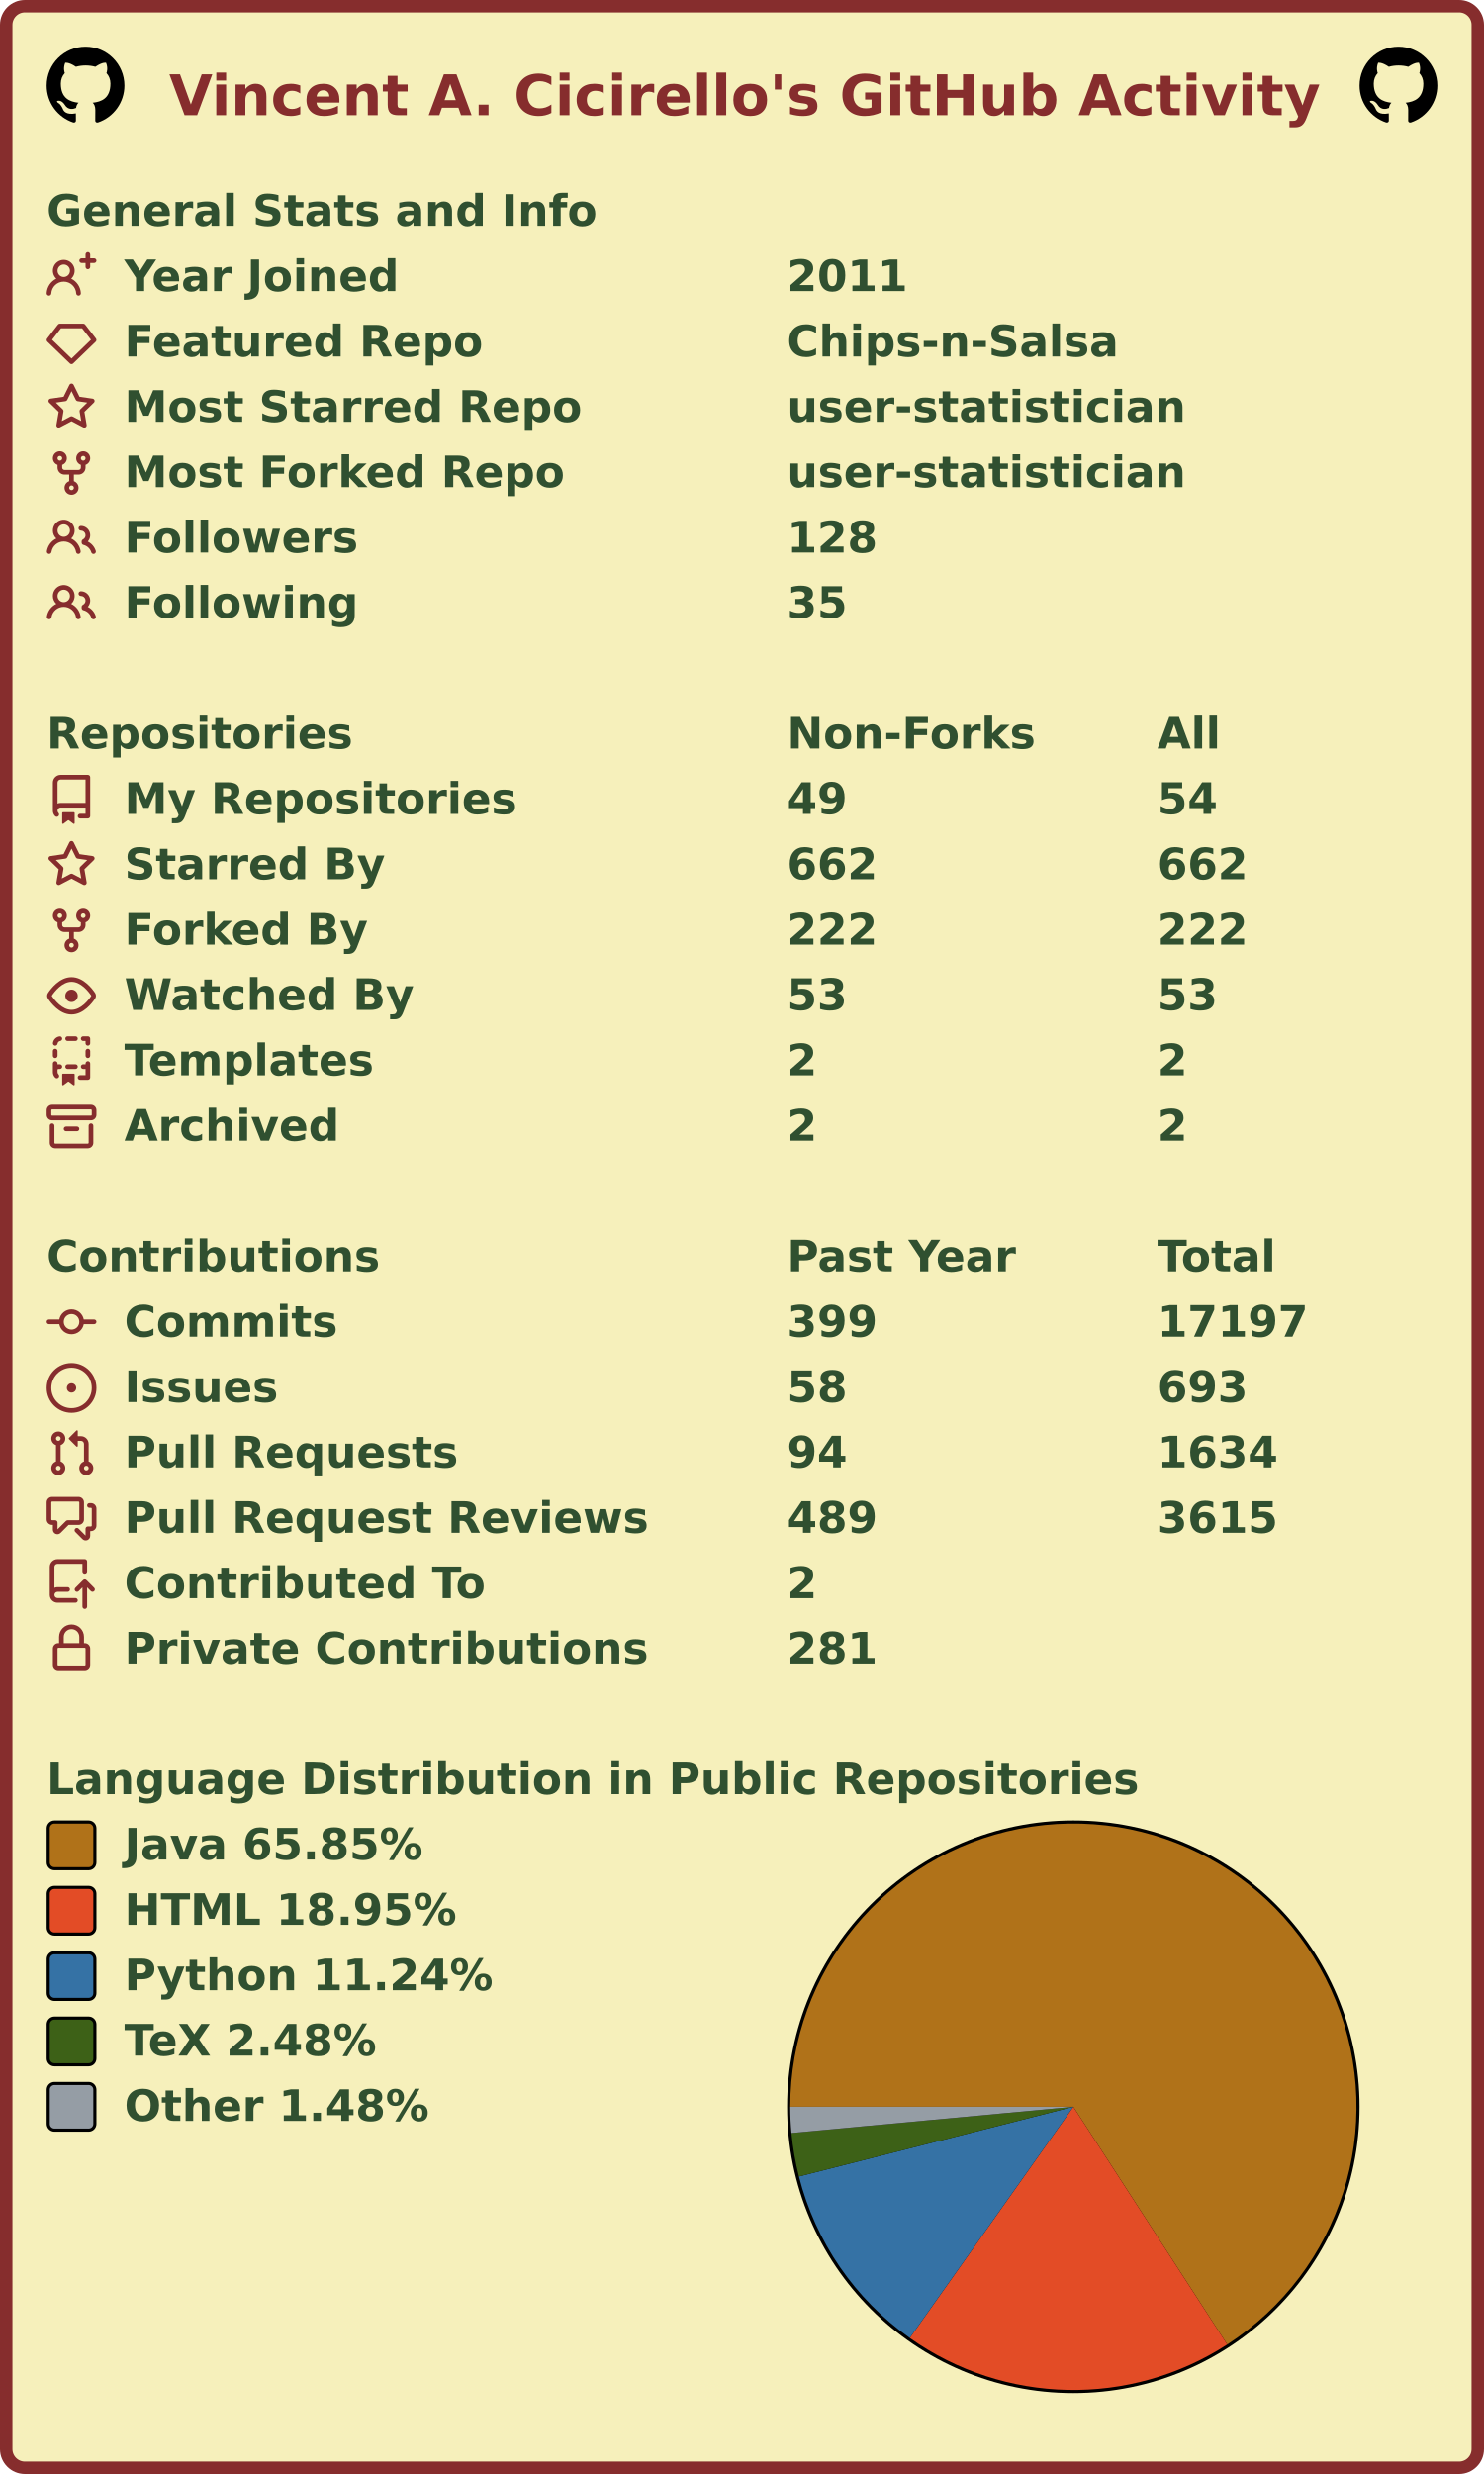
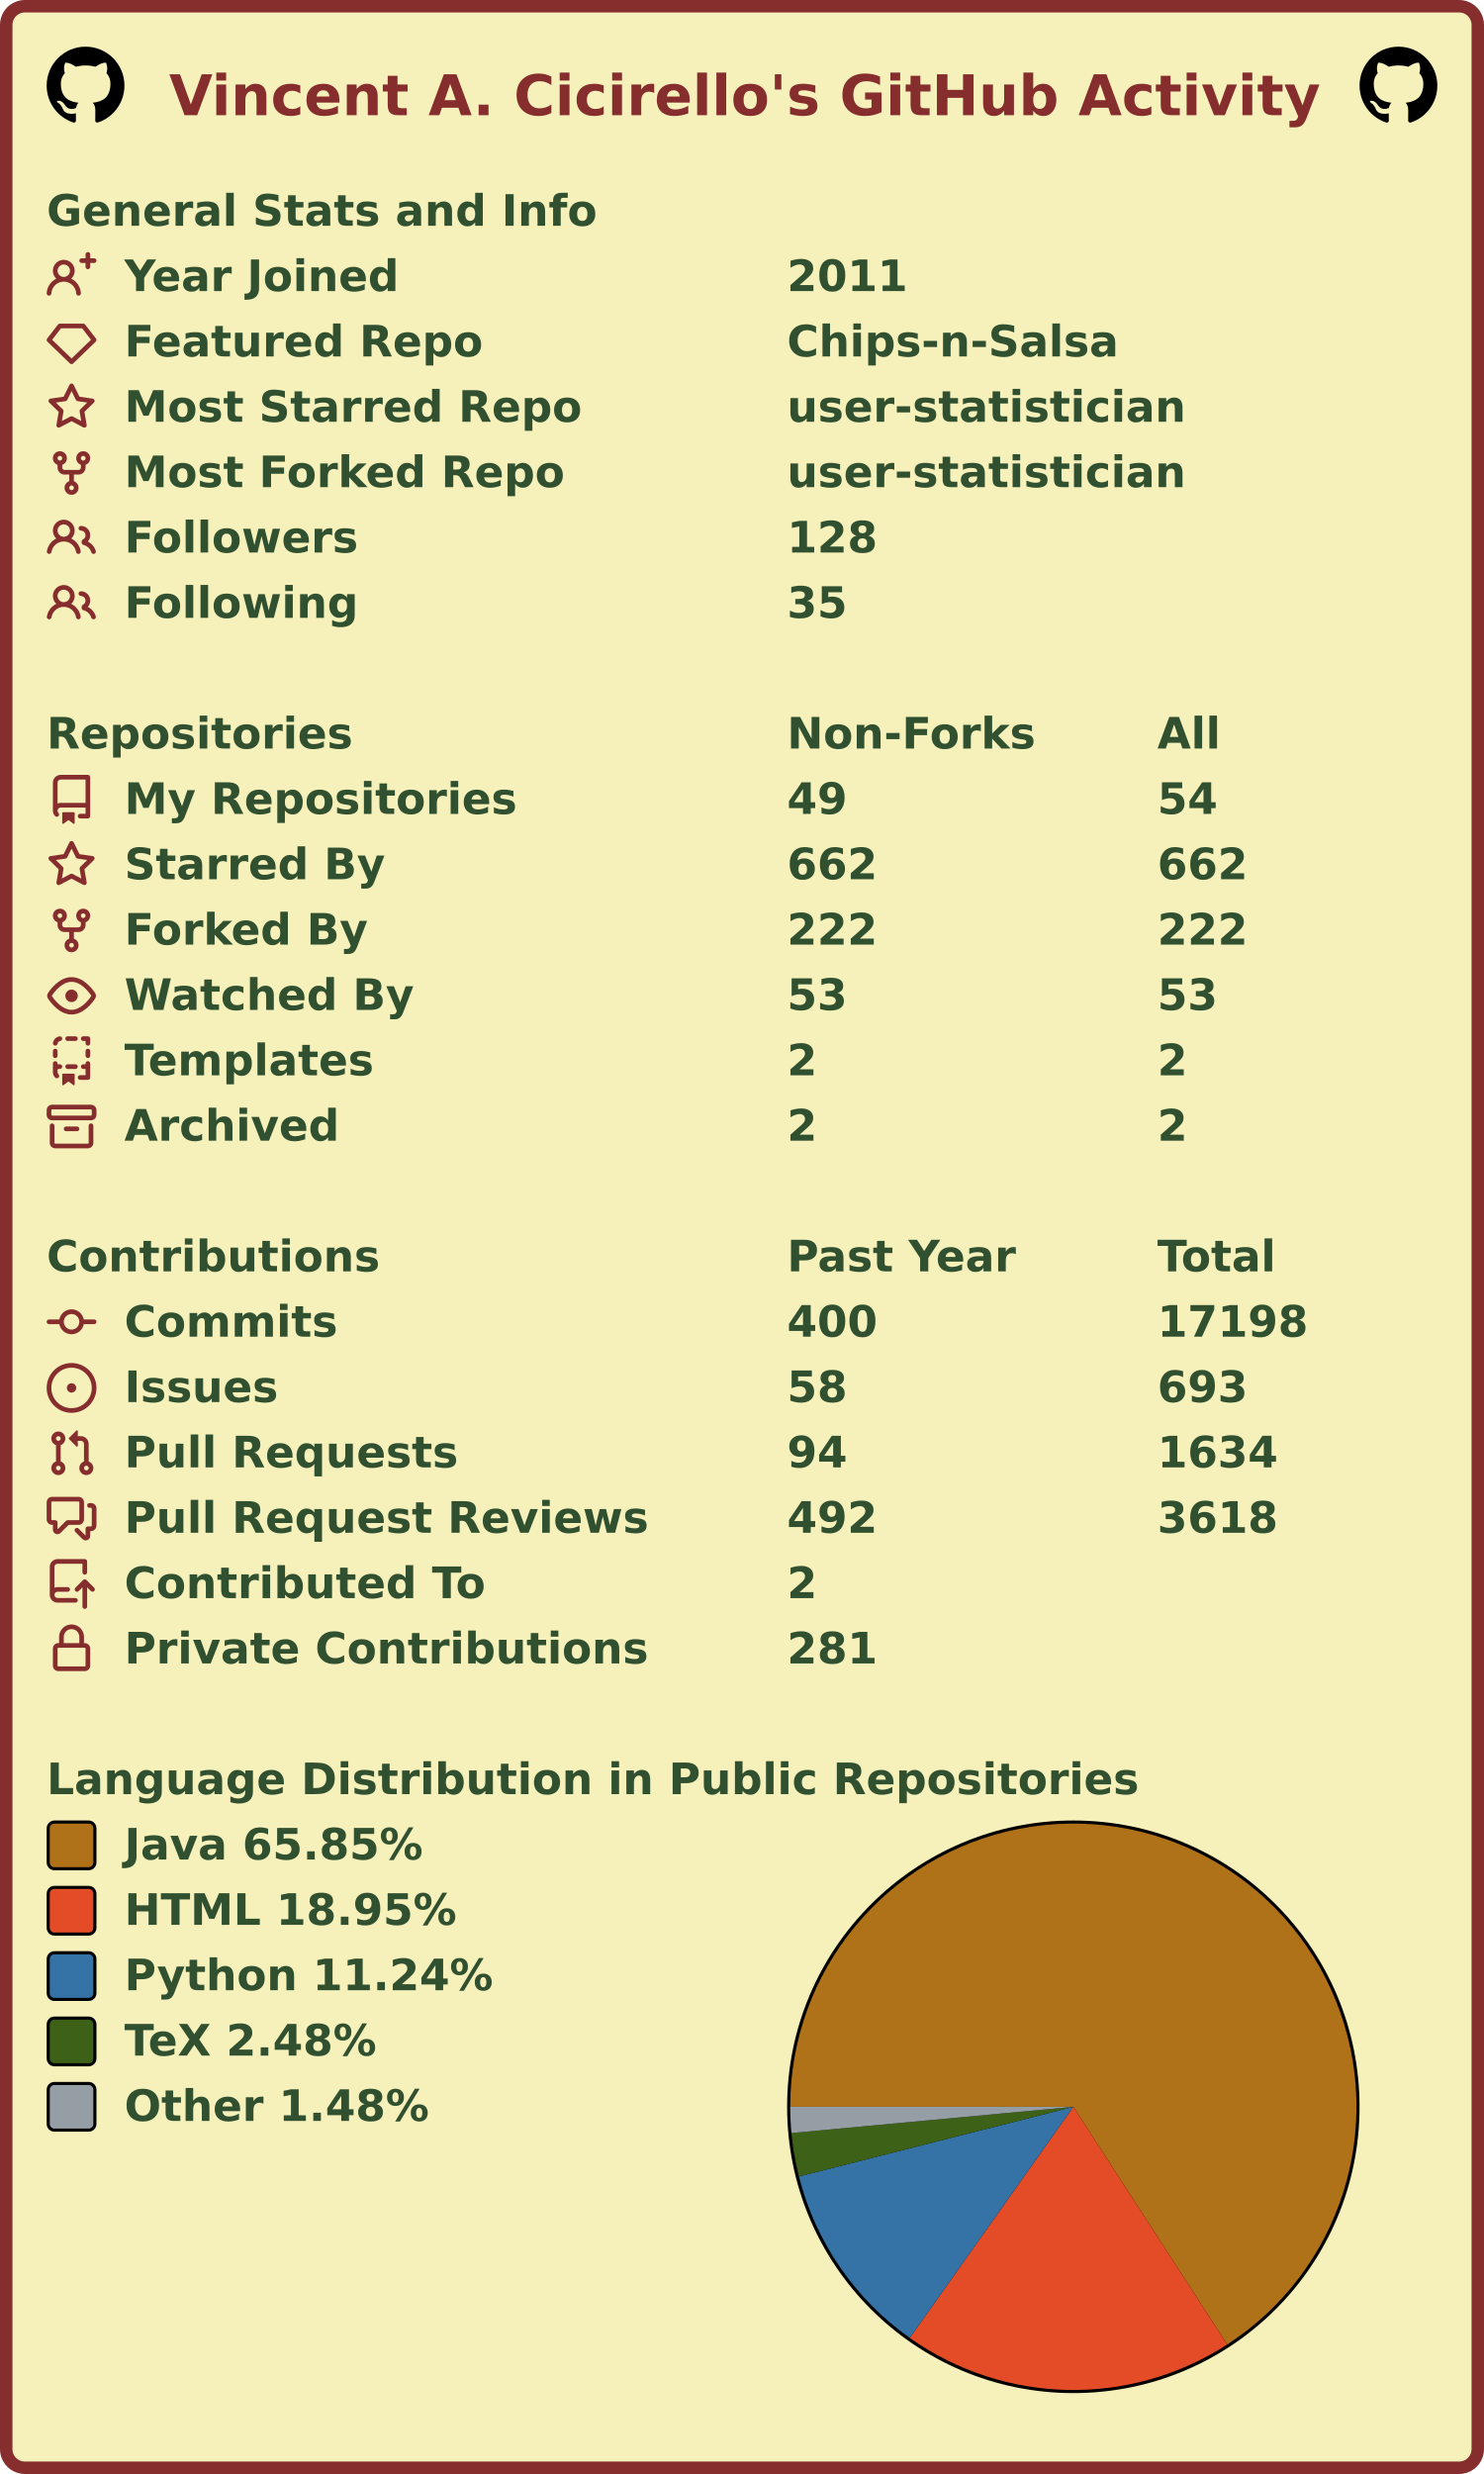
<svg xmlns="http://www.w3.org/2000/svg" width="477" height="795" viewBox="0 0 477 795" lang="en" xml:lang="en">
  <rect x="2" y="2" stroke-width="4" rx="6" width="473" height="791" stroke="#862d2d" fill="#f6f0bb" />
  <g font-weight="600" font-size="110pt" font-family="Verdana,Geneva,DejaVu Sans,sans-serif" text-rendering="geometricPrecision">
    <text x="442" y="301" lengthAdjust="spacingAndGlyphs" textLength="2985" transform="scale(0.123)" fill="#862d2d">Vincent A. Cicirello's GitHub Activity</text>
    <svg x="15" y="15" width="25" height="25" viewBox="0 0 16 16">
      <path fill="#000000" fill-rule="evenodd" d="M8 0C3.58 0 0 3.58 0 8c0 3.54 2.29 6.53 5.47 7.59.4.07.55-.17.55-.38 0-.19-.01-.82-.01-1.49-2.01.37-2.53-.49-2.69-.94-.09-.23-.48-.94-.82-1.13-.28-.15-.68-.52-.01-.53.63-.01 1.08.58 1.23.82.72 1.21 1.87.87 2.33.66.07-.52.28-.87.51-1.07-1.78-.2-3.64-.89-3.64-3.95 0-.87.31-1.59.82-2.15-.08-.2-.36-1.02.08-2.12 0 0 .67-.21 2.2.82.64-.18 1.32-.27 2-.27.68 0 1.36.09 2 .27 1.53-1.04 2.2-.82 2.2-.82.44 1.1.16 1.92.08 2.12.51.56.82 1.27.82 2.15 0 3.07-1.87 3.75-3.65 3.95.29.25.54.73.54 1.48 0 1.07-.01 1.93-.01 2.2 0 .21.15.46.55.38A8.013 8.013 0 0016 8c0-4.42-3.58-8-8-8z" />
    </svg>
    <svg x="437" y="15" width="25" height="25" viewBox="0 0 16 16">
      <path fill="#000000" fill-rule="evenodd" d="M8 0C3.58 0 0 3.58 0 8c0 3.54 2.29 6.53 5.47 7.59.4.07.55-.17.55-.38 0-.19-.01-.82-.01-1.49-2.01.37-2.53-.49-2.69-.94-.09-.23-.48-.94-.82-1.13-.28-.15-.68-.52-.01-.53.63-.01 1.08.58 1.23.82.72 1.21 1.87.87 2.33.66.07-.52.28-.87.51-1.07-1.78-.2-3.64-.89-3.64-3.95 0-.87.31-1.59.82-2.15-.08-.2-.36-1.02.08-2.12 0 0 .67-.21 2.2.82.64-.18 1.32-.27 2-.27.68 0 1.36.09 2 .27 1.53-1.04 2.2-.82 2.2-.82.44 1.1.16 1.92.08 2.12.51.56.82 1.27.82 2.15 0 3.07-1.87 3.75-3.65 3.95.29.25.54.73.54 1.48 0 1.07-.01 1.93-.01 2.2 0 .21.15.46.55.38A8.013 8.013 0 0016 8c0-4.42-3.58-8-8-8z" />
    </svg>
    <g transform="translate(0, 60)" fill="#305030">
      <g transform="translate(15, 0)">
        <g transform="scale(0.095)">
          <text x="0" y="132" textLength="1851" lengthAdjust="spacingAndGlyphs">General Stats and Info</text>
        </g>
      </g>
      <g transform="translate(15, 21)">
        <path fill="#862d2d" fill-rule="evenodd" d="M13.25 0a.75.75 0 01.75.75V2h1.25a.75.75 0 010 1.5H14v1.25a.75.75 0 01-1.5 0V3.5h-1.25a.75.75 0 010-1.5h1.25V.75a.75.75 0 01.75-.75zM5.5 4a2 2 0 100 4 2 2 0 000-4zm2.4 4.548a3.5 3.5 0 10-4.799 0 5.527 5.527 0 00-3.1 4.66.75.75 0 101.498.085A4.01 4.01 0 015.5 9.5a4.01 4.01 0 014.001 3.793.75.75 0 101.498-.086 5.527 5.527 0 00-3.1-4.659z" />
        <g transform="scale(0.095)">
          <text lengthAdjust="spacingAndGlyphs" textLength="932" x="263" y="132">Year Joined</text>
          <text lengthAdjust="spacingAndGlyphs" textLength="420" x="2505" y="132">2011</text>
        </g>
      </g>
      <g transform="translate(15, 42)">
        <path fill="#862d2d" fill-rule="evenodd" d="M3.637 2.291A.75.75 0 014.23 2h7.54a.75.75 0 01.593.291l3.48 4.5a.75.75 0 01-.072.999l-7.25 7a.75.75 0 01-1.042 0l-7.25-7a.75.75 0 01-.072-.999l3.48-4.5zM4.598 3.5L1.754 7.177 8 13.207l6.246-6.03L11.402 3.5H4.598z" />
        <g transform="scale(0.095)">
          <text lengthAdjust="spacingAndGlyphs" textLength="1215" x="263" y="132">Featured Repo</text>
          <text lengthAdjust="spacingAndGlyphs" textLength="1120" x="2505" y="132">Chips-n-Salsa</text>
        </g>
      </g>
      <g transform="translate(15, 63)">
        <path fill="#862d2d" fill-rule="evenodd" d="M8 .25a.75.75 0 01.673.418l1.882 3.815 4.21.612a.75.75 0 01.416 1.279l-3.046 2.97.719 4.192a.75.75 0 01-1.088.791L8 12.347l-3.766 1.98a.75.75 0 01-1.088-.79l.72-4.194L.818 6.374a.75.75 0 01.416-1.28l4.21-.611L7.327.668A.75.75 0 018 .25zm0 2.445L6.615 5.5a.75.75 0 01-.564.41l-3.097.45 2.24 2.184a.75.75 0 01.216.664l-.528 3.084 2.769-1.456a.75.75 0 01.698 0l2.77 1.456-.53-3.084a.75.75 0 01.216-.664l2.24-2.183-3.096-.45a.75.75 0 01-.564-.41L8 2.694v.001z" />
        <g transform="scale(0.095)">
          <text lengthAdjust="spacingAndGlyphs" textLength="1532" x="263" y="132">Most Starred Repo</text>
          <text lengthAdjust="spacingAndGlyphs" textLength="1320" x="2505" y="132">user-statistician</text>
        </g>
      </g>
      <g transform="translate(15, 84)">
        <path fill="#862d2d" fill-rule="evenodd" d="M5 3.25a.75.75 0 11-1.5 0 .75.75 0 011.5 0zm0 2.122a2.25 2.25 0 10-1.5 0v.878A2.25 2.25 0 005.75 8.5h1.5v2.128a2.251 2.251 0 101.5 0V8.5h1.5a2.25 2.25 0 002.25-2.25v-.878a2.25 2.25 0 10-1.5 0v.878a.75.75 0 01-.75.75h-4.5A.75.75 0 015 6.25v-.878zm3.75 7.378a.75.75 0 11-1.5 0 .75.75 0 011.5 0zm3-8.75a.75.75 0 100-1.5.75.75 0 000 1.5z" />
        <g transform="scale(0.095)">
          <text lengthAdjust="spacingAndGlyphs" textLength="1485" x="263" y="132">Most Forked Repo</text>
          <text lengthAdjust="spacingAndGlyphs" textLength="1320" x="2505" y="132">user-statistician</text>
        </g>
      </g>
      <g transform="translate(15, 105)">
        <path fill="#862d2d" fill-rule="evenodd" d="M5.5 3.5a2 2 0 100 4 2 2 0 000-4zM2 5.5a3.5 3.5 0 115.898 2.549 5.507 5.507 0 013.034 4.084.75.75 0 11-1.482.235 4.001 4.001 0 00-7.9 0 .75.75 0 01-1.482-.236A5.507 5.507 0 013.102 8.05 3.49 3.49 0 012 5.5zM11 4a.75.75 0 100 1.5 1.5 1.5 0 01.666 2.844.75.75 0 00-.416.672v.352a.75.75 0 00.574.73c1.2.289 2.162 1.2 2.522 2.372a.75.75 0 101.434-.44 5.01 5.01 0 00-2.56-3.012A3 3 0 0011 4z" />
        <g transform="scale(0.095)">
          <text lengthAdjust="spacingAndGlyphs" textLength="778" x="263" y="132">Followers</text>
          <text lengthAdjust="spacingAndGlyphs" textLength="315" x="2505" y="132">128</text>
        </g>
      </g>
      <g transform="translate(15, 126)">
        <path fill="#862d2d" fill-rule="evenodd" d="M5.5 3.5a2 2 0 100 4 2 2 0 000-4zM2 5.5a3.5 3.5 0 115.898 2.549 5.507 5.507 0 013.034 4.084.75.75 0 11-1.482.235 4.001 4.001 0 00-7.9 0 .75.75 0 01-1.482-.236A5.507 5.507 0 013.102 8.05 3.49 3.49 0 012 5.5zM11 4a.75.75 0 100 1.5 1.5 1.5 0 01.666 2.844.75.75 0 00-.416.672v.352a.75.75 0 00.574.73c1.2.289 2.162 1.2 2.522 2.372a.75.75 0 101.434-.44 5.01 5.01 0 00-2.56-3.012A3 3 0 0011 4z" />
        <g transform="scale(0.095)">
          <text lengthAdjust="spacingAndGlyphs" textLength="780" x="263" y="132">Following</text>
          <text lengthAdjust="spacingAndGlyphs" textLength="210" x="2505" y="132">35</text>
        </g>
      </g>
    </g>
    <g transform="translate(0, 228)" fill="#305030">
      <g transform="translate(15, 0)">
        <g transform="scale(0.095)">
          <text x="0" y="132" textLength="1020" lengthAdjust="spacingAndGlyphs">Repositories</text>
          <text x="2505" y="132" textLength="832" lengthAdjust="spacingAndGlyphs">Non-Forks</text>
          <text x="3758" y="132" textLength="206" lengthAdjust="spacingAndGlyphs">All</text>
        </g>
      </g>
      <g transform="translate(15, 21)">
        <path fill="#862d2d" fill-rule="evenodd" d="M2 2.5A2.5 2.5 0 014.5 0h8.75a.75.75 0 01.75.75v12.5a.75.75 0 01-.75.75h-2.5a.75.75 0 110-1.5h1.75v-2h-8a1 1 0 00-.714 1.7.75.75 0 01-1.072 1.05A2.495 2.495 0 012 11.5v-9zm10.5-1V9h-8c-.356 0-.694.074-1 .208V2.5a1 1 0 011-1h8zM5 12.25v3.25a.25.25 0 00.4.2l1.45-1.087a.25.25 0 01.3 0L8.6 15.7a.25.25 0 00.4-.2v-3.25a.25.25 0 00-.25-.25h-3.5a.25.25 0 00-.25.25z" />
        <g transform="scale(0.095)">
          <text lengthAdjust="spacingAndGlyphs" textLength="1312" x="263" y="132">My Repositories</text>
          <text lengthAdjust="spacingAndGlyphs" textLength="210" x="2505" y="132">49</text>
          <text lengthAdjust="spacingAndGlyphs" textLength="210" x="3758" y="132">54</text>
        </g>
      </g>
      <g transform="translate(15, 42)">
        <path fill="#862d2d" fill-rule="evenodd" d="M8 .25a.75.75 0 01.673.418l1.882 3.815 4.21.612a.75.75 0 01.416 1.279l-3.046 2.97.719 4.192a.75.75 0 01-1.088.791L8 12.347l-3.766 1.98a.75.75 0 01-1.088-.79l.72-4.194L.818 6.374a.75.75 0 01.416-1.28l4.21-.611L7.327.668A.75.75 0 018 .25zm0 2.445L6.615 5.5a.75.75 0 01-.564.41l-3.097.45 2.24 2.184a.75.75 0 01.216.664l-.528 3.084 2.769-1.456a.75.75 0 01.698 0l2.77 1.456-.53-3.084a.75.75 0 01.216-.664l2.24-2.183-3.096-.45a.75.75 0 01-.564-.41L8 2.694v.001z" />
        <g transform="scale(0.095)">
          <text lengthAdjust="spacingAndGlyphs" textLength="874" x="263" y="132">Starred By</text>
          <text lengthAdjust="spacingAndGlyphs" textLength="315" x="2505" y="132">662</text>
          <text lengthAdjust="spacingAndGlyphs" textLength="315" x="3758" y="132">662</text>
        </g>
      </g>
      <g transform="translate(15, 63)">
        <path fill="#862d2d" fill-rule="evenodd" d="M5 3.25a.75.75 0 11-1.5 0 .75.75 0 011.5 0zm0 2.122a2.25 2.25 0 10-1.5 0v.878A2.25 2.25 0 005.75 8.5h1.5v2.128a2.251 2.251 0 101.5 0V8.5h1.5a2.25 2.25 0 002.25-2.25v-.878a2.25 2.25 0 10-1.5 0v.878a.75.75 0 01-.75.75h-4.5A.75.75 0 015 6.25v-.878zm3.75 7.378a.75.75 0 11-1.5 0 .75.75 0 011.5 0zm3-8.75a.75.75 0 100-1.5.75.75 0 000 1.5z" />
        <g transform="scale(0.095)">
          <text lengthAdjust="spacingAndGlyphs" textLength="828" x="263" y="132">Forked By</text>
          <text lengthAdjust="spacingAndGlyphs" textLength="315" x="2505" y="132">222</text>
          <text lengthAdjust="spacingAndGlyphs" textLength="315" x="3758" y="132">222</text>
        </g>
      </g>
      <g transform="translate(15, 84)">
        <path fill="#862d2d" fill-rule="evenodd" d="M1.679 7.932c.412-.621 1.242-1.75 2.366-2.717C5.175 4.242 6.527 3.5 8 3.5c1.473 0 2.824.742 3.955 1.715 1.124.967 1.954 2.096 2.366 2.717a.119.119 0 010 .136c-.412.621-1.242 1.75-2.366 2.717C10.825 11.758 9.473 12.5 8 12.5c-1.473 0-2.824-.742-3.955-1.715C2.92 9.818 2.09 8.69 1.679 8.068a.119.119 0 010-.136zM8 2c-1.981 0-3.67.992-4.933 2.078C1.797 5.169.88 6.423.43 7.1a1.619 1.619 0 000 1.798c.45.678 1.367 1.932 2.637 3.024C4.329 13.008 6.019 14 8 14c1.981 0 3.67-.992 4.933-2.078 1.27-1.091 2.187-2.345 2.637-3.023a1.619 1.619 0 000-1.798c-.45-.678-1.367-1.932-2.637-3.023C11.671 2.992 9.981 2 8 2zm0 8a2 2 0 100-4 2 2 0 000 4z" />
        <g transform="scale(0.095)">
          <text lengthAdjust="spacingAndGlyphs" textLength="993" x="263" y="132">Watched By</text>
          <text lengthAdjust="spacingAndGlyphs" textLength="210" x="2505" y="132">53</text>
          <text lengthAdjust="spacingAndGlyphs" textLength="210" x="3758" y="132">53</text>
        </g>
      </g>
      <g transform="translate(15, 105)">
        <path fill="#862d2d" fill-rule="evenodd" d="M6 .75A.75.75 0 016.75 0h2.5a.75.75 0 010 1.5h-2.5A.75.75 0 016 .75zm5 0a.75.75 0 01.75-.75h1.5a.75.75 0 01.75.75v1.5a.75.75 0 01-1.5 0V1.5h-.75A.75.75 0 0111 .75zM4.992.662a.75.75 0 01-.636.848c-.436.063-.783.41-.846.846a.75.75 0 01-1.485-.212A2.501 2.501 0 014.144.025a.75.75 0 01.848.637zM2.75 4a.75.75 0 01.75.75v1.5a.75.75 0 01-1.5 0v-1.5A.75.75 0 012.75 4zm10.5 0a.75.75 0 01.75.75v1.5a.75.75 0 01-1.5 0v-1.5a.75.75 0 01.75-.75zM2.75 8a.75.75 0 01.75.75v.268A1.72 1.72 0 013.75 9h.5a.75.75 0 010 1.5h-.5a.25.25 0 00-.25.25v.75c0 .28.114.532.3.714a.75.75 0 01-1.05 1.072A2.495 2.495 0 012 11.5V8.75A.75.75 0 012.75 8zm10.5 0a.75.75 0 01.75.75v4.5a.75.75 0 01-.75.75h-2.5a.75.75 0 010-1.5h1.75v-2h-.75a.75.75 0 010-1.5h.75v-.25a.75.75 0 01.75-.75zM6 9.75A.75.75 0 016.75 9h2.5a.75.75 0 010 1.5h-2.5A.75.75 0 016 9.75zm-1 2.5v3.25a.25.25 0 00.4.2l1.45-1.087a.25.25 0 01.3 0L8.6 15.7a.25.25 0 00.4-.2v-3.25a.25.25 0 00-.25-.25h-3.5a.25.25 0 00-.25.25z" />
        <g transform="scale(0.095)">
          <text lengthAdjust="spacingAndGlyphs" textLength="868" x="263" y="132">Templates</text>
          <text lengthAdjust="spacingAndGlyphs" textLength="105" x="2505" y="132">2</text>
          <text lengthAdjust="spacingAndGlyphs" textLength="105" x="3758" y="132">2</text>
        </g>
      </g>
      <g transform="translate(15, 126)">
        <path fill="#862d2d" fill-rule="evenodd" d="M1.75 2.5a.25.25 0 00-.25.25v1.5c0 .138.112.25.25.25h12.5a.25.25 0 00.25-.25v-1.5a.25.25 0 00-.25-.25H1.75zM0 2.75C0 1.784.784 1 1.75 1h12.5c.966 0 1.75.784 1.75 1.75v1.5A1.75 1.75 0 0114.25 6H1.75A1.75 1.75 0 010 4.25v-1.5zM1.75 7a.75.75 0 01.75.75v5.5c0 .138.112.25.25.25h10.5a.25.25 0 00.25-.25v-5.5a.75.75 0 111.5 0v5.5A1.75 1.75 0 0113.25 15H2.75A1.75 1.75 0 011 13.25v-5.5A.75.75 0 011.75 7zm4.5 1a.75.75 0 000 1.5h3.5a.75.75 0 100-1.5h-3.5z" />
        <g transform="scale(0.095)">
          <text lengthAdjust="spacingAndGlyphs" textLength="726" x="263" y="132">Archived</text>
          <text lengthAdjust="spacingAndGlyphs" textLength="105" x="2505" y="132">2</text>
          <text lengthAdjust="spacingAndGlyphs" textLength="105" x="3758" y="132">2</text>
        </g>
      </g>
    </g>
    <g transform="translate(0, 396)" fill="#305030">
      <g transform="translate(15, 0)">
        <g transform="scale(0.095)">
          <text x="0" y="132" textLength="1112" lengthAdjust="spacingAndGlyphs">Contributions</text>
          <text x="2505" y="132" textLength="774" lengthAdjust="spacingAndGlyphs">Past Year</text>
          <text x="3758" y="132" textLength="414" lengthAdjust="spacingAndGlyphs">Total</text>
        </g>
      </g>
      <g transform="translate(15, 21)">
        <path fill="#862d2d" fill-rule="evenodd" d="M10.5 7.75a2.5 2.5 0 11-5 0 2.5 2.5 0 015 0zm1.43.75a4.002 4.002 0 01-7.86 0H.75a.75.75 0 110-1.5h3.32a4.001 4.001 0 017.86 0h3.32a.75.75 0 110 1.5h-3.32z" />
        <g transform="scale(0.095)">
          <text lengthAdjust="spacingAndGlyphs" textLength="734" x="263" y="132">Commits</text>
-           <text lengthAdjust="spacingAndGlyphs" textLength="315" x="2505" y="132">399</text>
-           <text lengthAdjust="spacingAndGlyphs" textLength="525" x="3758" y="132">17197</text>
+           <text lengthAdjust="spacingAndGlyphs" textLength="315" x="2505" y="132">400</text>
+           <text lengthAdjust="spacingAndGlyphs" textLength="525" x="3758" y="132">17198</text>
        </g>
      </g>
      <g transform="translate(15, 42)">
        <path fill="#862d2d" d="M8 9.5a1.5 1.5 0 100-3 1.5 1.5 0 000 3z" />
        <path fill="#862d2d" fill-rule="evenodd" d="M8 0a8 8 0 100 16A8 8 0 008 0zM1.5 8a6.5 6.5 0 1113 0 6.5 6.5 0 01-13 0z" />
        <g transform="scale(0.095)">
          <text lengthAdjust="spacingAndGlyphs" textLength="512" x="263" y="132">Issues</text>
          <text lengthAdjust="spacingAndGlyphs" textLength="210" x="2505" y="132">58</text>
          <text lengthAdjust="spacingAndGlyphs" textLength="315" x="3758" y="132">693</text>
        </g>
      </g>
      <g transform="translate(15, 63)">
        <path fill="#862d2d" fill-rule="evenodd" d="M7.177 3.073L9.573.677A.25.25 0 0110 .854v4.792a.25.25 0 01-.427.177L7.177 3.427a.25.25 0 010-.354zM3.75 2.5a.75.75 0 100 1.5.75.75 0 000-1.5zm-2.25.75a2.25 2.25 0 113 2.122v5.256a2.251 2.251 0 11-1.5 0V5.372A2.25 2.25 0 011.5 3.25zM11 2.5h-1V4h1a1 1 0 011 1v5.628a2.251 2.251 0 101.5 0V5A2.5 2.5 0 0011 2.5zm1 10.25a.75.75 0 111.5 0 .75.75 0 01-1.5 0zM3.75 12a.75.75 0 100 1.5.75.75 0 000-1.5z" />
        <g transform="scale(0.095)">
          <text lengthAdjust="spacingAndGlyphs" textLength="1113" x="263" y="132">Pull Requests</text>
          <text lengthAdjust="spacingAndGlyphs" textLength="210" x="2505" y="132">94</text>
          <text lengthAdjust="spacingAndGlyphs" textLength="420" x="3758" y="132">1634</text>
        </g>
      </g>
      <g transform="translate(15, 84)">
        <path fill="#862d2d" fill-rule="evenodd" d="M1.5 2.75a.25.25 0 01.25-.25h8.5a.25.25 0 01.25.25v5.5a.25.25 0 01-.25.25h-3.5a.75.75 0 00-.53.22L3.5 11.44V9.25a.75.75 0 00-.75-.75h-1a.25.25 0 01-.25-.25v-5.5zM1.75 1A1.75 1.75 0 000 2.75v5.5C0 9.216.784 10 1.75 10H2v1.543a1.457 1.457 0 002.487 1.03L7.061 10h3.189A1.75 1.75 0 0012 8.25v-5.5A1.75 1.75 0 0010.25 1h-8.5zM14.5 4.75a.25.25 0 00-.25-.25h-.5a.75.75 0 110-1.5h.5c.966 0 1.75.784 1.75 1.75v5.5A1.75 1.75 0 0114.25 12H14v1.543a1.457 1.457 0 01-2.487 1.03L9.22 12.28a.75.75 0 111.06-1.06l2.22 2.22v-2.19a.75.75 0 01.75-.75h1a.25.25 0 00.25-.25v-5.5z" />
        <g transform="scale(0.095)">
          <text lengthAdjust="spacingAndGlyphs" textLength="1762" x="263" y="132">Pull Request Reviews</text>
-           <text lengthAdjust="spacingAndGlyphs" textLength="315" x="2505" y="132">489</text>
-           <text lengthAdjust="spacingAndGlyphs" textLength="420" x="3758" y="132">3615</text>
+           <text lengthAdjust="spacingAndGlyphs" textLength="315" x="2505" y="132">492</text>
+           <text lengthAdjust="spacingAndGlyphs" textLength="420" x="3758" y="132">3618</text>
        </g>
      </g>
      <g transform="translate(15, 105)">
        <path fill="#862d2d" fill-rule="evenodd" d="M1 2.5A2.5 2.5 0 013.5 0h8.75a.75.75 0 01.75.75v3.5a.75.75 0 01-1.5 0V1.5h-8a1 1 0 00-1 1v6.708A2.492 2.492 0 013.5 9h3.25a.75.75 0 010 1.5H3.5a1 1 0 100 2h5.75a.75.75 0 010 1.5H3.5A2.5 2.5 0 011 11.5v-9zm13.23 7.79a.75.75 0 001.06-1.06l-2.505-2.505a.75.75 0 00-1.06 0L9.22 9.229a.75.75 0 001.06 1.061l1.225-1.224v6.184a.75.75 0 001.5 0V9.066l1.224 1.224z" />
        <g transform="scale(0.095)">
          <text lengthAdjust="spacingAndGlyphs" textLength="1234" x="263" y="132">Contributed To</text>
          <text lengthAdjust="spacingAndGlyphs" textLength="105" x="2505" y="132">2</text>
        </g>
      </g>
      <g transform="translate(15, 126)">
        <path fill="#862d2d" fill-rule="evenodd" d="M4 4v2h-.25A1.75 1.75 0 002 7.75v5.5c0 .966.784 1.75 1.75 1.75h8.5A1.75 1.75 0 0014 13.25v-5.5A1.75 1.75 0 0012.25 6H12V4a4 4 0 10-8 0zm6.5 2V4a2.5 2.5 0 00-5 0v2h5zM12 7.5h.25a.25.25 0 01.25.25v5.5a.25.25 0 01-.25.25h-8.5a.25.25 0 01-.25-.25v-5.5a.25.25 0 01.25-.25H12z" />
        <g transform="scale(0.095)">
          <text lengthAdjust="spacingAndGlyphs" textLength="1742" x="263" y="132">Private Contributions</text>
          <text lengthAdjust="spacingAndGlyphs" textLength="315" x="2505" y="132">281</text>
        </g>
      </g>
    </g>
    <g transform="translate(0, 564)" fill="#305030">
      <g transform="translate(15, 0)">
        <g transform="scale(0.095)">
          <text x="0" y="132" textLength="3652" lengthAdjust="spacingAndGlyphs">Language Distribution in Public Repositories</text>
        </g>
      </g>
      <g transform="translate(253, 21)">
        <circle cx="92" cy="92" r="92" fill="#000000" />
      </g>
      <g transform="translate(254, 22)">
        <g>
          <path fill-rule="evenodd" fill="#b07219" d="M 0.0,91 A 91 91 0 1 1 140.472 167.377 L 91,91 Z" />
          <path fill-rule="evenodd" fill="#e34c26" d="M 140.472,167.377 A 91 91 0 0 1 38.422 165.274 L 91,91 Z" />
          <path fill-rule="evenodd" fill="#3572A5" d="M 38.422,165.274 A 91 91 0 0 1 2.799 113.395 L 91,91 Z" />
          <path fill-rule="evenodd" fill="#3D6117" d="M 2.799,113.395 A 91 91 0 0 1 0.391 99.431 L 91,91 Z" />
          <path fill-rule="evenodd" fill="#959da5" d="M 0.391,99.431 A 91 91 0 0 1 0.0 91 L 91,91 Z" />
          <animateTransform attributeName="transform" attributeType="XML" type="rotate" from="0 91 91" to="360 91 91" dur="10s" repeatCount="indefinite" />
        </g>
      </g>
      <g transform="translate(15, 21)">
        <rect x="0.5" y="0.5" rx="2" width="15" height="15" fill="#b07219" stroke-width="1" stroke="#000000" />
        <text transform="scale(0.095)" x="263" y="132" textLength="1038" lengthAdjust="spacingAndGlyphs">Java 65.85%</text>
      </g>
      <g transform="translate(15, 42)">
        <rect x="0.5" y="0.5" rx="2" width="15" height="15" fill="#e34c26" stroke-width="1" stroke="#000000" />
        <text transform="scale(0.095)" x="263" y="132" textLength="1142" lengthAdjust="spacingAndGlyphs">HTML 18.95%</text>
      </g>
      <g transform="translate(15, 63)">
        <rect x="0.5" y="0.5" rx="2" width="15" height="15" fill="#3572A5" stroke-width="1" stroke="#000000" />
        <text transform="scale(0.095)" x="263" y="132" textLength="1254" lengthAdjust="spacingAndGlyphs">Python 11.24%</text>
      </g>
      <g transform="translate(15, 84)">
        <rect x="0.5" y="0.5" rx="2" width="15" height="15" fill="#3D6117" stroke-width="1" stroke="#000000" />
        <text transform="scale(0.095)" x="263" y="132" textLength="894" lengthAdjust="spacingAndGlyphs">TeX 2.48%</text>
      </g>
      <g transform="translate(15, 105)">
        <rect x="0.5" y="0.5" rx="2" width="15" height="15" fill="#959da5" stroke-width="1" stroke="#000000" />
        <text transform="scale(0.095)" x="263" y="132" textLength="1047" lengthAdjust="spacingAndGlyphs">Other 1.48%</text>
      </g>
    </g>
  </g>
</svg>
